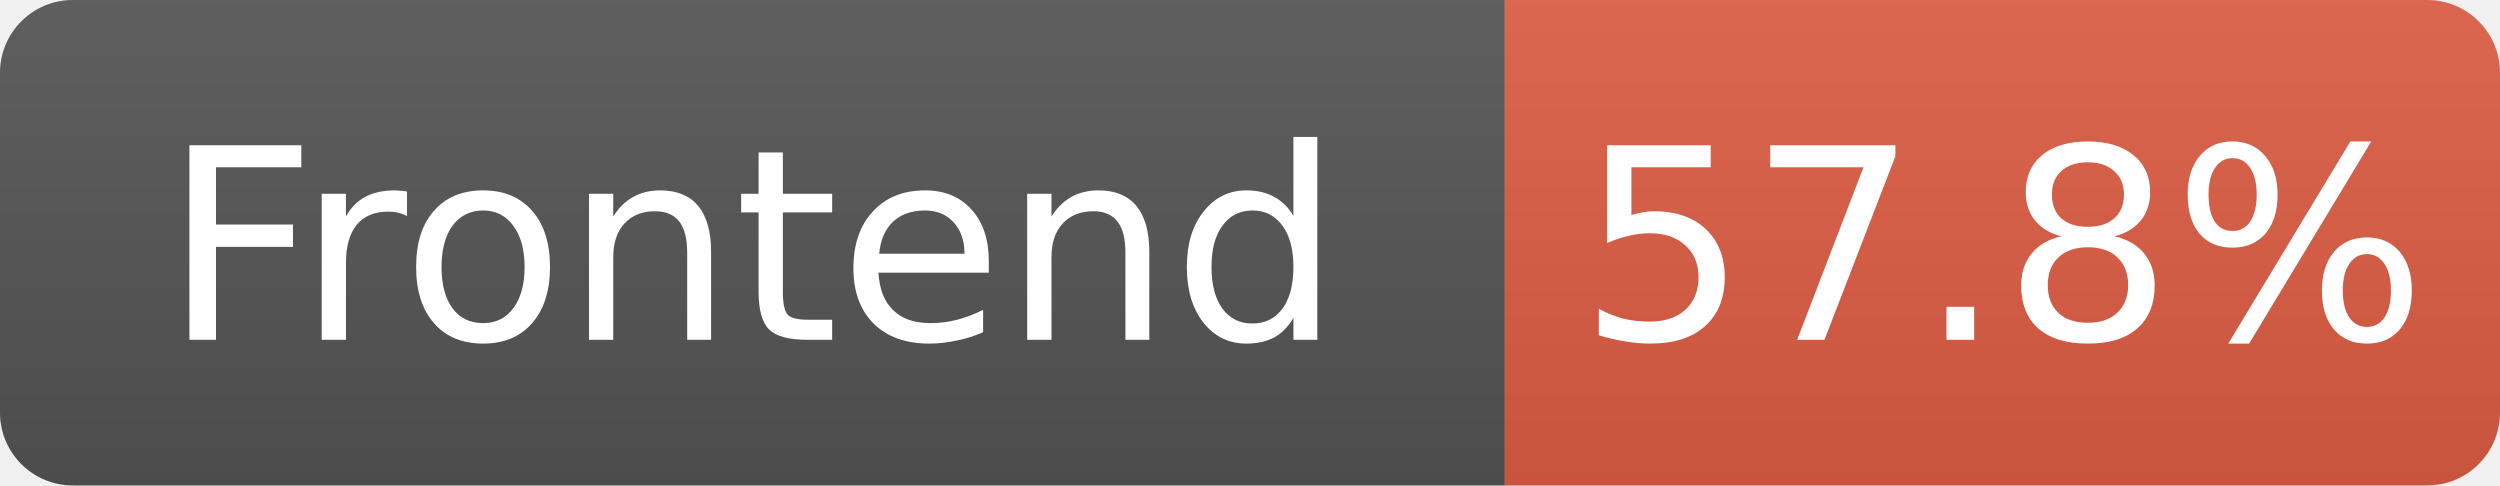
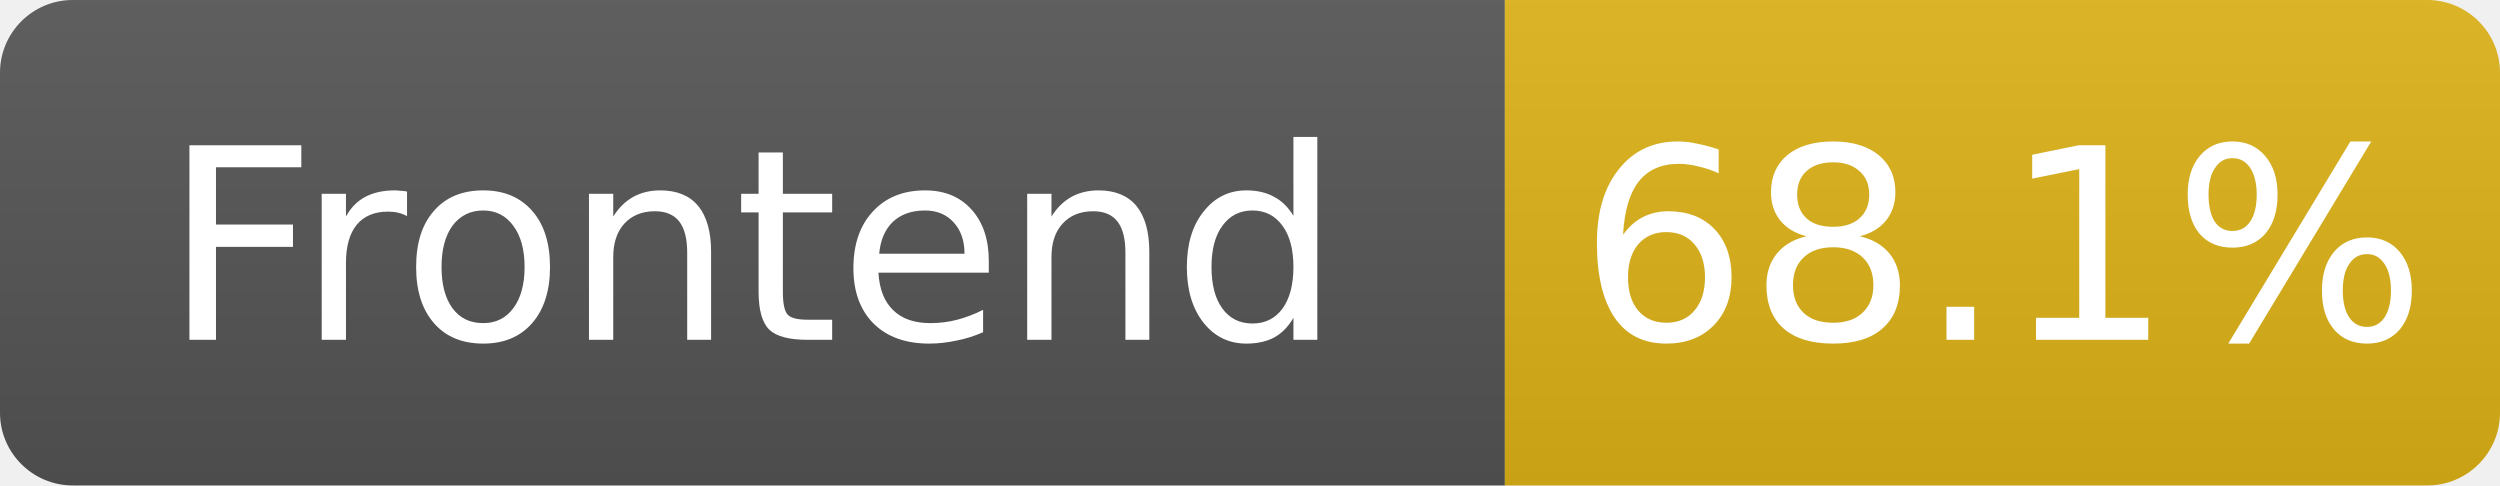
- <svg xmlns="http://www.w3.org/2000/svg" width="103" height="20" role="img" aria-label="Frontend: 57.8%">
+ <svg xmlns="http://www.w3.org/2000/svg" width="103" height="20" role="img" aria-label="Frontend: 68.1%">
  <linearGradient id="s" x2="0" y2="100%">
    <stop offset="0" stop-color="#bbb" stop-opacity=".1" />
    <stop offset="1" stop-opacity=".1" />
  </linearGradient>
  <clipPath id="r">
    <rect width="103" height="20" rx="3" fill="#fff" />
  </clipPath>
  <g clip-path="url(#r)">
    <rect width="62" height="20" fill="#555" />
-     <rect x="62" width="41" height="20" fill="#e05d44" />
+     <rect x="62" width="41" height="20" fill="#dfb317" />
    <rect width="103" height="20" fill="url(#s)" />
  </g>
  <g fill="#fff" text-anchor="middle" font-family="Verdana,Geneva,DejaVu Sans,sans-serif" font-size="11">
    <text x="31.0" y="14">Frontend</text>
-     <text x="82.5" y="14">57.8%</text>
+     <text x="82.5" y="14">68.1%</text>
  </g>
</svg>
